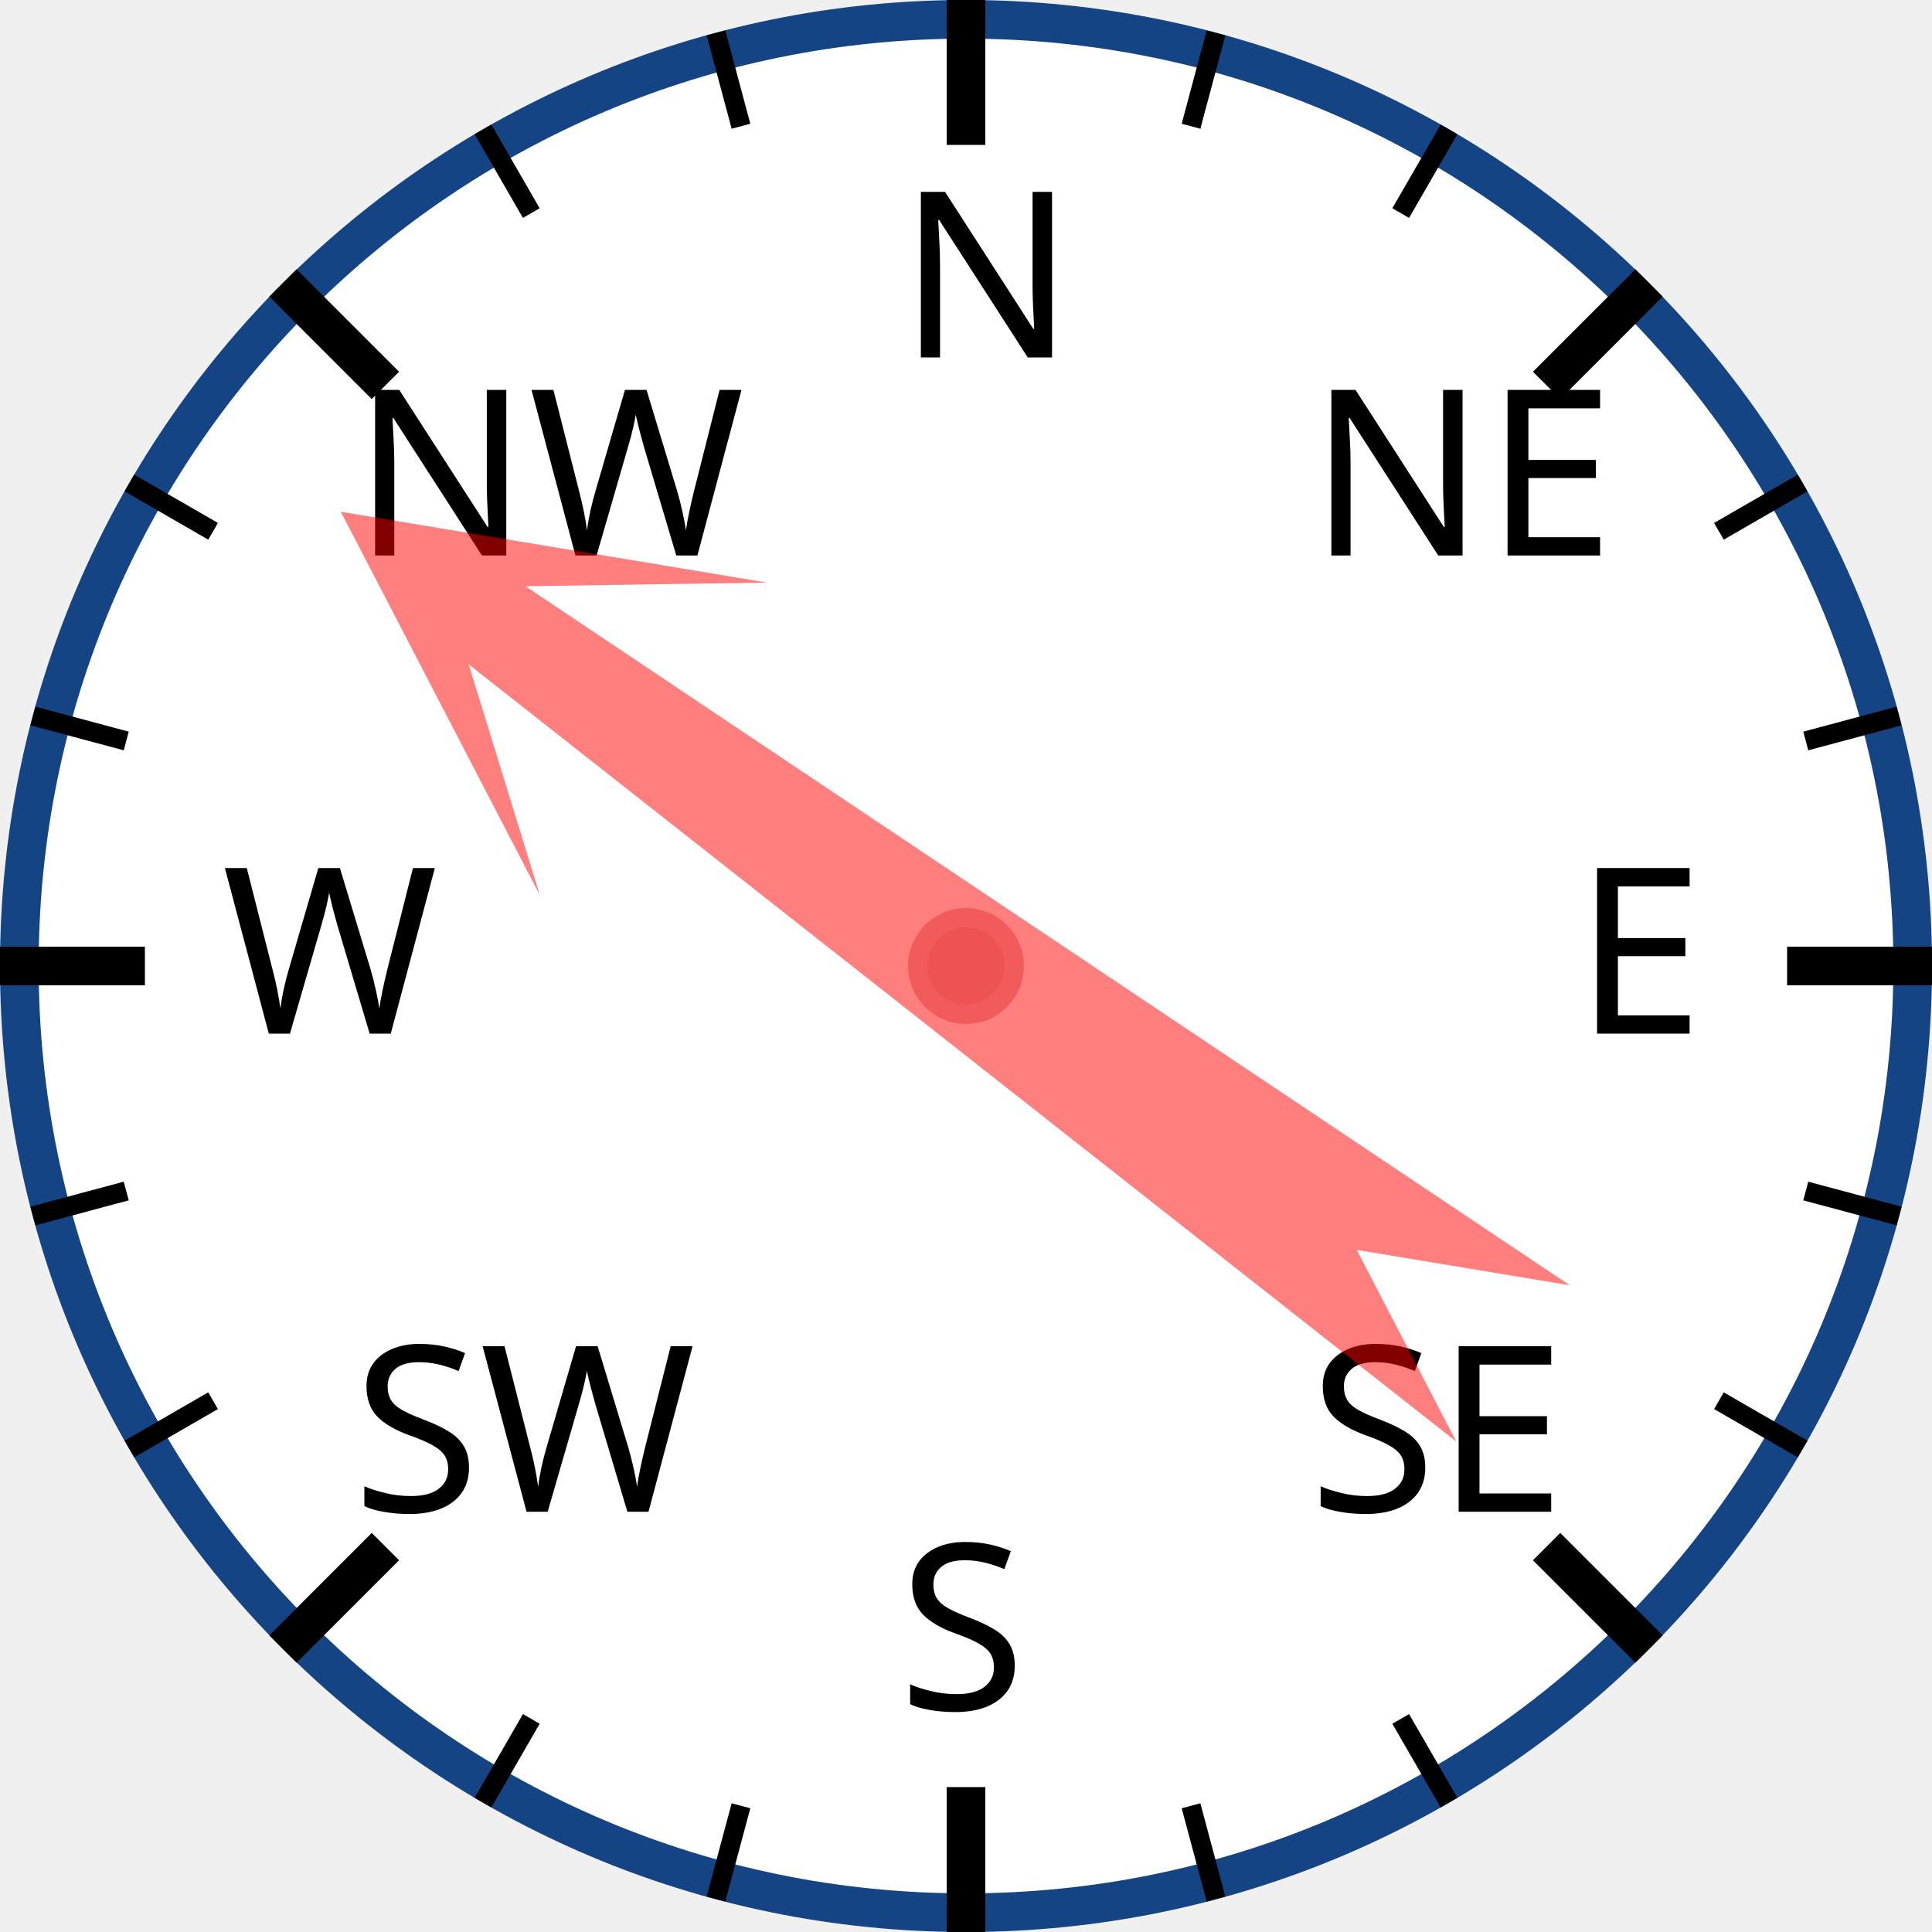
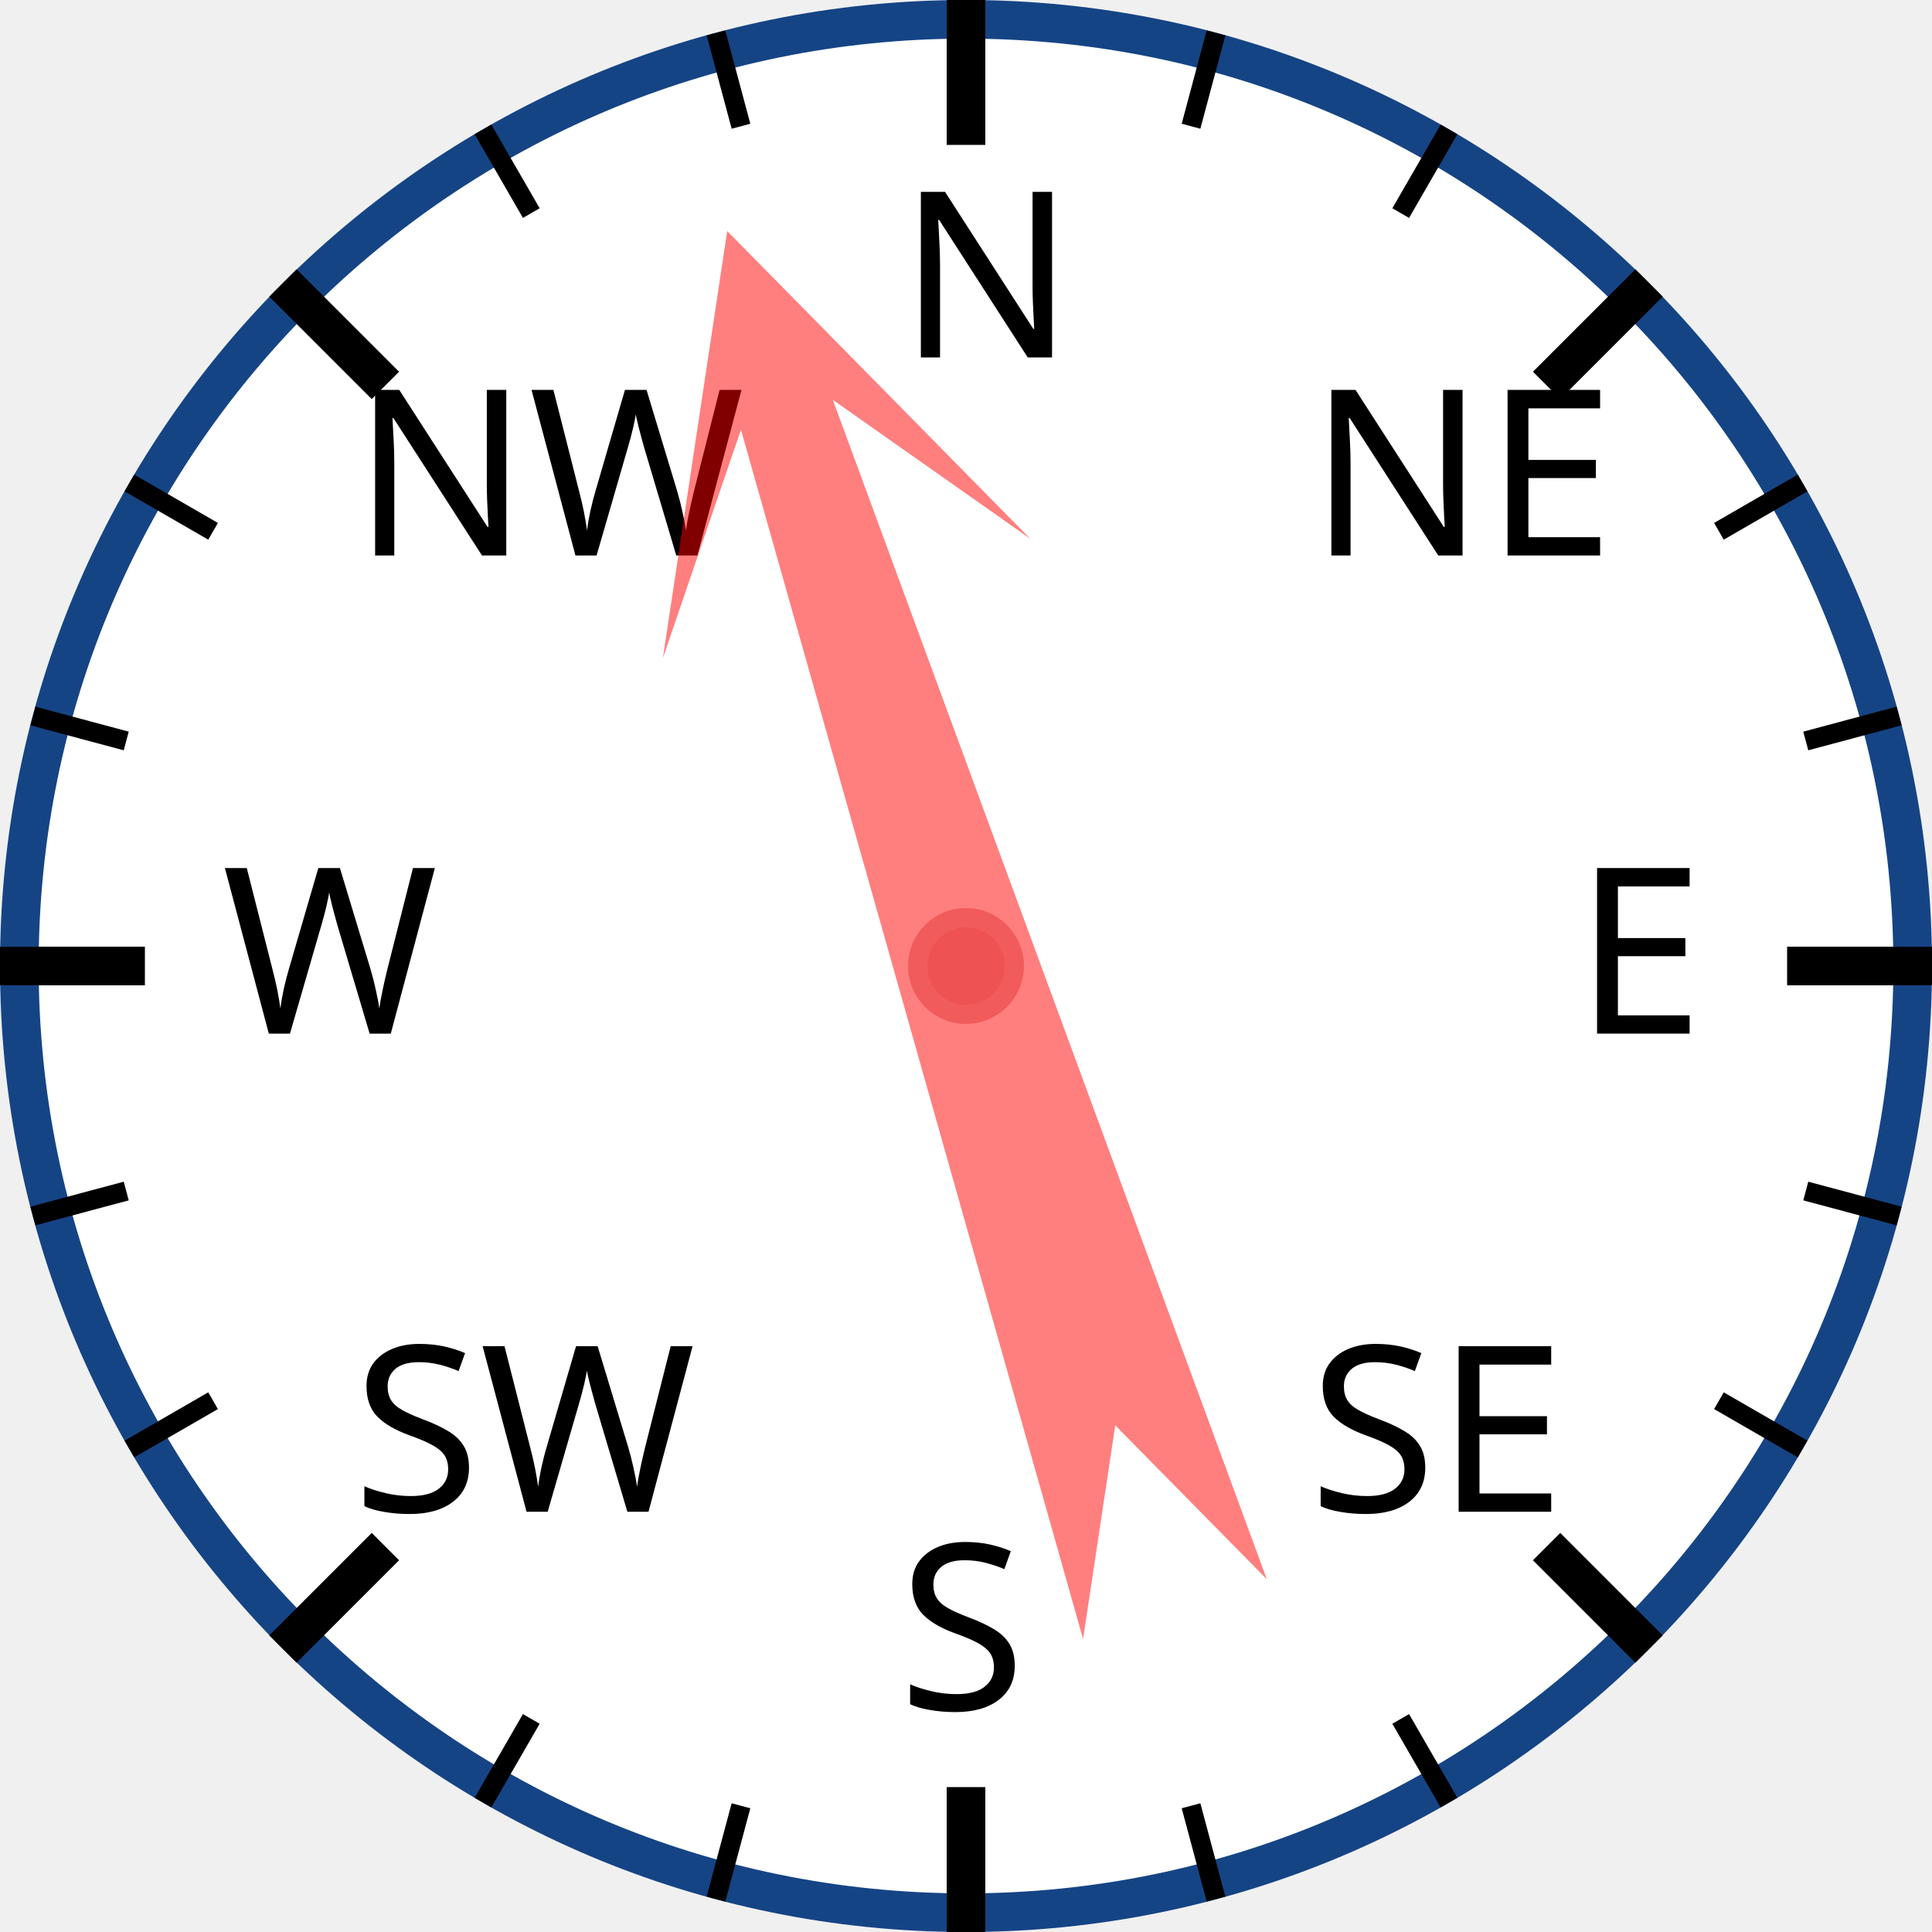
<svg xmlns="http://www.w3.org/2000/svg" width="120px" height="120px" viewBox="0 0 200 200">
  <circle cx="100" cy="100" r="98" style="fill: white; stroke: #154485; stroke-width: 4;" />
  <text x="93.0" y="37.0" style="font-family: sans-serif; font-size: 18pt;">N</text>
  <line x1="100.0" y1="0.0" x2="100.0" y2="15.0" style="stroke: black; stroke-width: 4;" />
  <line x1="74.118" y1="3.407" x2="76.706" y2="13.067" style="stroke: black; stroke-width: 2;" />
  <line x1="50" y1="13.397" x2="55" y2="22.058" style="stroke: black; stroke-width: 2;" />
  <text x="36.503" y="57.503" style="font-family: sans-serif; font-size: 18pt;">NW</text>
  <line x1="29.289" y1="29.289" x2="39.896" y2="39.896" style="stroke: black; stroke-width: 4;" />
  <line x1="13.397" y1="50" x2="22.058" y2="55" style="stroke: black; stroke-width: 2;" />
  <line x1="3.407" y1="74.118" x2="13.067" y2="76.706" style="stroke: black; stroke-width: 2;" />
  <text x="23.0" y="107.0" style="font-family: sans-serif; font-size: 18pt;">W</text>
  <line x1="0.0" y1="100.0" x2="15.0" y2="100.0" style="stroke: black; stroke-width: 4;" />
  <line x1="3.407" y1="125.882" x2="13.067" y2="123.294" style="stroke: black; stroke-width: 2;" />
  <line x1="13.397" y1="150" x2="22.058" y2="145" style="stroke: black; stroke-width: 2;" />
  <text x="36.503" y="156.497" style="font-family: sans-serif; font-size: 18pt;">SW</text>
  <line x1="29.289" y1="170.711" x2="39.896" y2="160.104" style="stroke: black; stroke-width: 4;" />
  <line x1="50" y1="186.603" x2="55" y2="177.942" style="stroke: black; stroke-width: 2;" />
  <line x1="74.118" y1="196.593" x2="76.706" y2="186.933" style="stroke: black; stroke-width: 2;" />
  <text x="93" y="177.0" style="font-family: sans-serif; font-size: 18pt;">S</text>
  <line x1="100" y1="200.0" x2="100" y2="185.0" style="stroke: black; stroke-width: 4;" />
  <line x1="125.882" y1="196.593" x2="123.294" y2="186.933" style="stroke: black; stroke-width: 2;" />
  <line x1="150.0" y1="186.603" x2="145.0" y2="177.942" style="stroke: black; stroke-width: 2;" />
  <text x="135.497" y="156.497" style="font-family: sans-serif; font-size: 18pt;">SE</text>
  <line x1="170.711" y1="170.711" x2="160.104" y2="160.104" style="stroke: black; stroke-width: 4;" />
  <line x1="186.603" y1="150" x2="177.942" y2="145" style="stroke: black; stroke-width: 2;" />
  <line x1="196.593" y1="125.882" x2="186.933" y2="123.294" style="stroke: black; stroke-width: 2;" />
  <text x="163.0" y="107" style="font-family: sans-serif; font-size: 18pt;">E</text>
  <line x1="200.0" y1="100" x2="185.0" y2="100" style="stroke: black; stroke-width: 4;" />
  <line x1="196.593" y1="74.118" x2="186.933" y2="76.706" style="stroke: black; stroke-width: 2;" />
  <line x1="186.603" y1="50" x2="177.942" y2="55" style="stroke: black; stroke-width: 2;" />
  <text x="135.497" y="57.503" style="font-family: sans-serif; font-size: 18pt;">NE</text>
  <line x1="170.711" y1="29.289" x2="160.104" y2="39.896" style="stroke: black; stroke-width: 4;" />
  <line x1="150" y1="13.397" x2="145" y2="22.058" style="stroke: black; stroke-width: 2;" />
  <line x1="125.882" y1="3.407" x2="123.294" y2="13.067" style="stroke: black; stroke-width: 2;" />
-   <polygon points="100 20 120 60 105 40 110 170 100 150 90 170 95 40 80 60" style="fill: red; fill-opacity: 0.5;" transform="rotate(306,100,100)" />
+   <polygon points="100 20 120 60 105 40 110 170 100 150 90 170 95 40 80 60" style="fill: red; fill-opacity: 0.5;" transform="rotate(342,100,100)" />
  <circle cx="100" cy="100" r="5" style="fill: #EE5252; stroke: #F25B5B; stroke-width: 2;" />
</svg>
